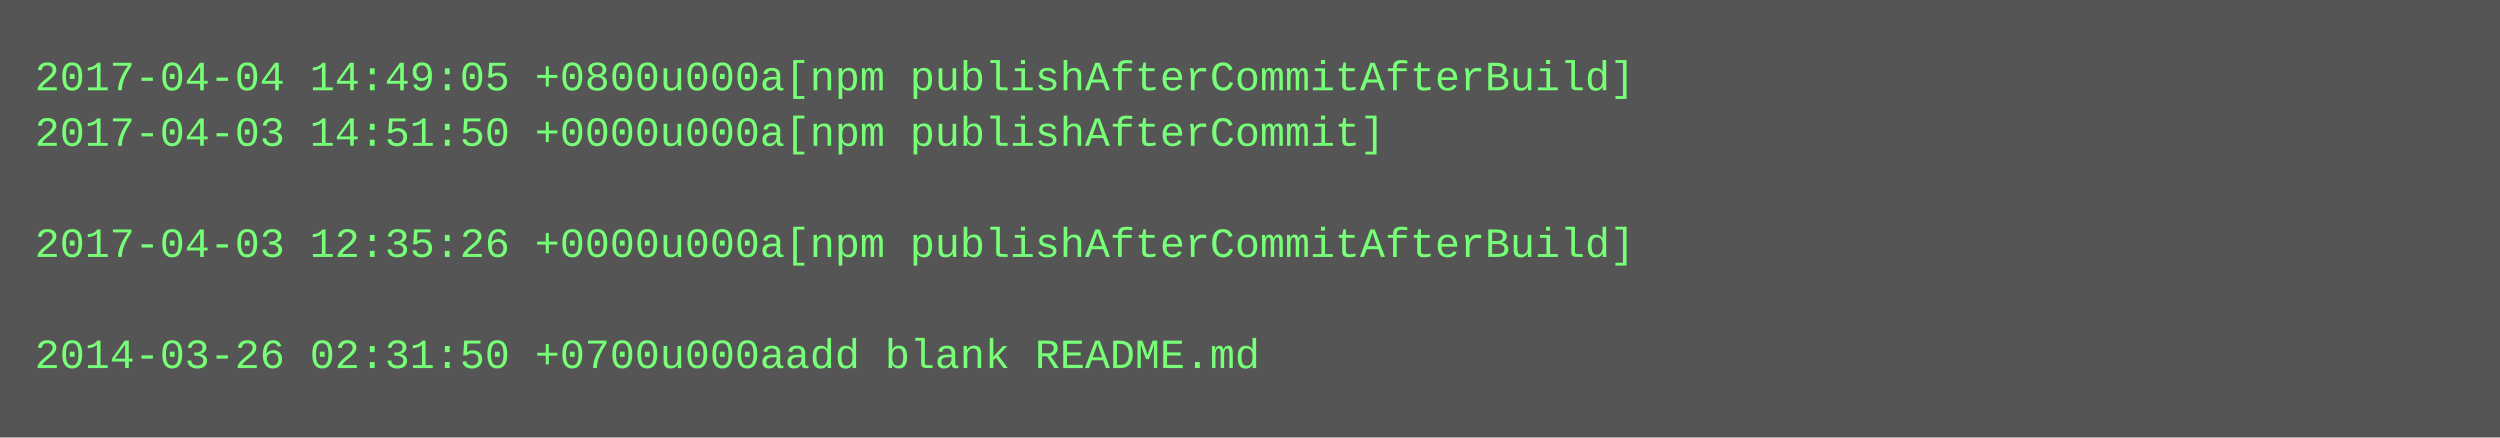
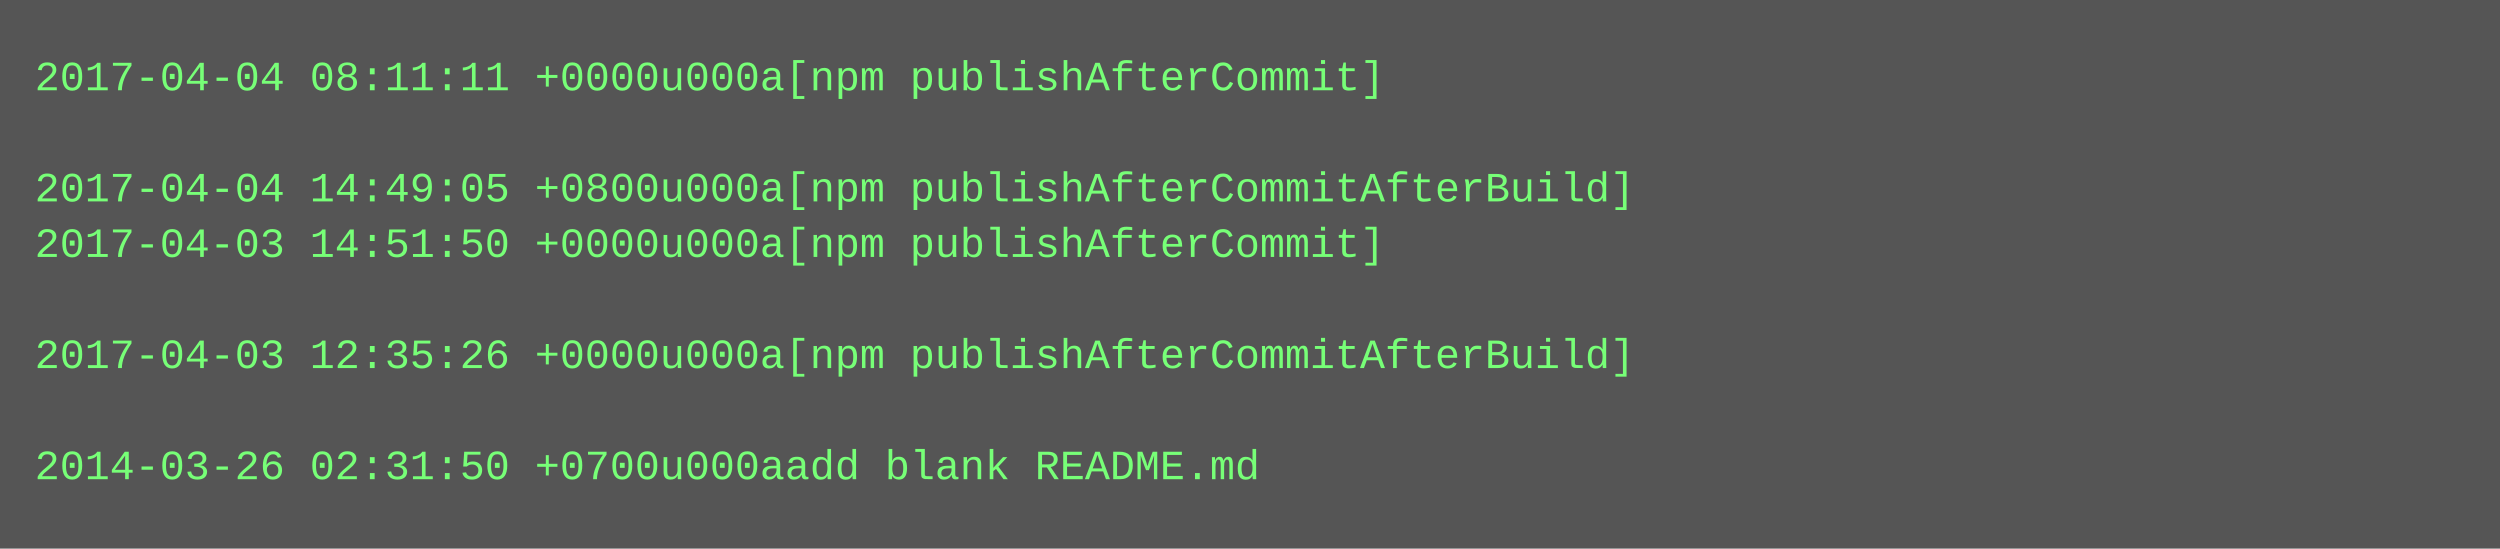
- <svg xmlns="http://www.w3.org/2000/svg" height="126" width="720">
-   <rect height="126" fill="#555" width="720" />
+ <svg xmlns="http://www.w3.org/2000/svg" height="158" width="720">
+   <rect height="158" fill="#555" width="720" />
  <text fill="#7f7" font-family="Courier New" font-size="12" xml:space="preserve">
-     <tspan x="10" y="26">2017-04-04 14:49:05 +0800u000a[npm publishAfterCommitAfterBuild]</tspan>
-     <tspan x="10" y="42">2017-04-03 14:51:50 +0000u000a[npm publishAfterCommit]</tspan>
-     <tspan x="10" y="58" />
-     <tspan x="10" y="74">2017-04-03 12:35:26 +0000u000a[npm publishAfterCommitAfterBuild]</tspan>
+     <tspan x="10" y="26">2017-04-04 08:11:11 +0000u000a[npm publishAfterCommit]</tspan>
+     <tspan x="10" y="42" />
+     <tspan x="10" y="58">2017-04-04 14:49:05 +0800u000a[npm publishAfterCommitAfterBuild]</tspan>
+     <tspan x="10" y="74">2017-04-03 14:51:50 +0000u000a[npm publishAfterCommit]</tspan>
    <tspan x="10" y="90" />
-     <tspan x="10" y="106">2014-03-26 02:31:50 +0700u000aadd blank README.md</tspan>
+     <tspan x="10" y="106">2017-04-03 12:35:26 +0000u000a[npm publishAfterCommitAfterBuild]</tspan>
+     <tspan x="10" y="122" />
+     <tspan x="10" y="138">2014-03-26 02:31:50 +0700u000aadd blank README.md</tspan>
  </text>
</svg>
